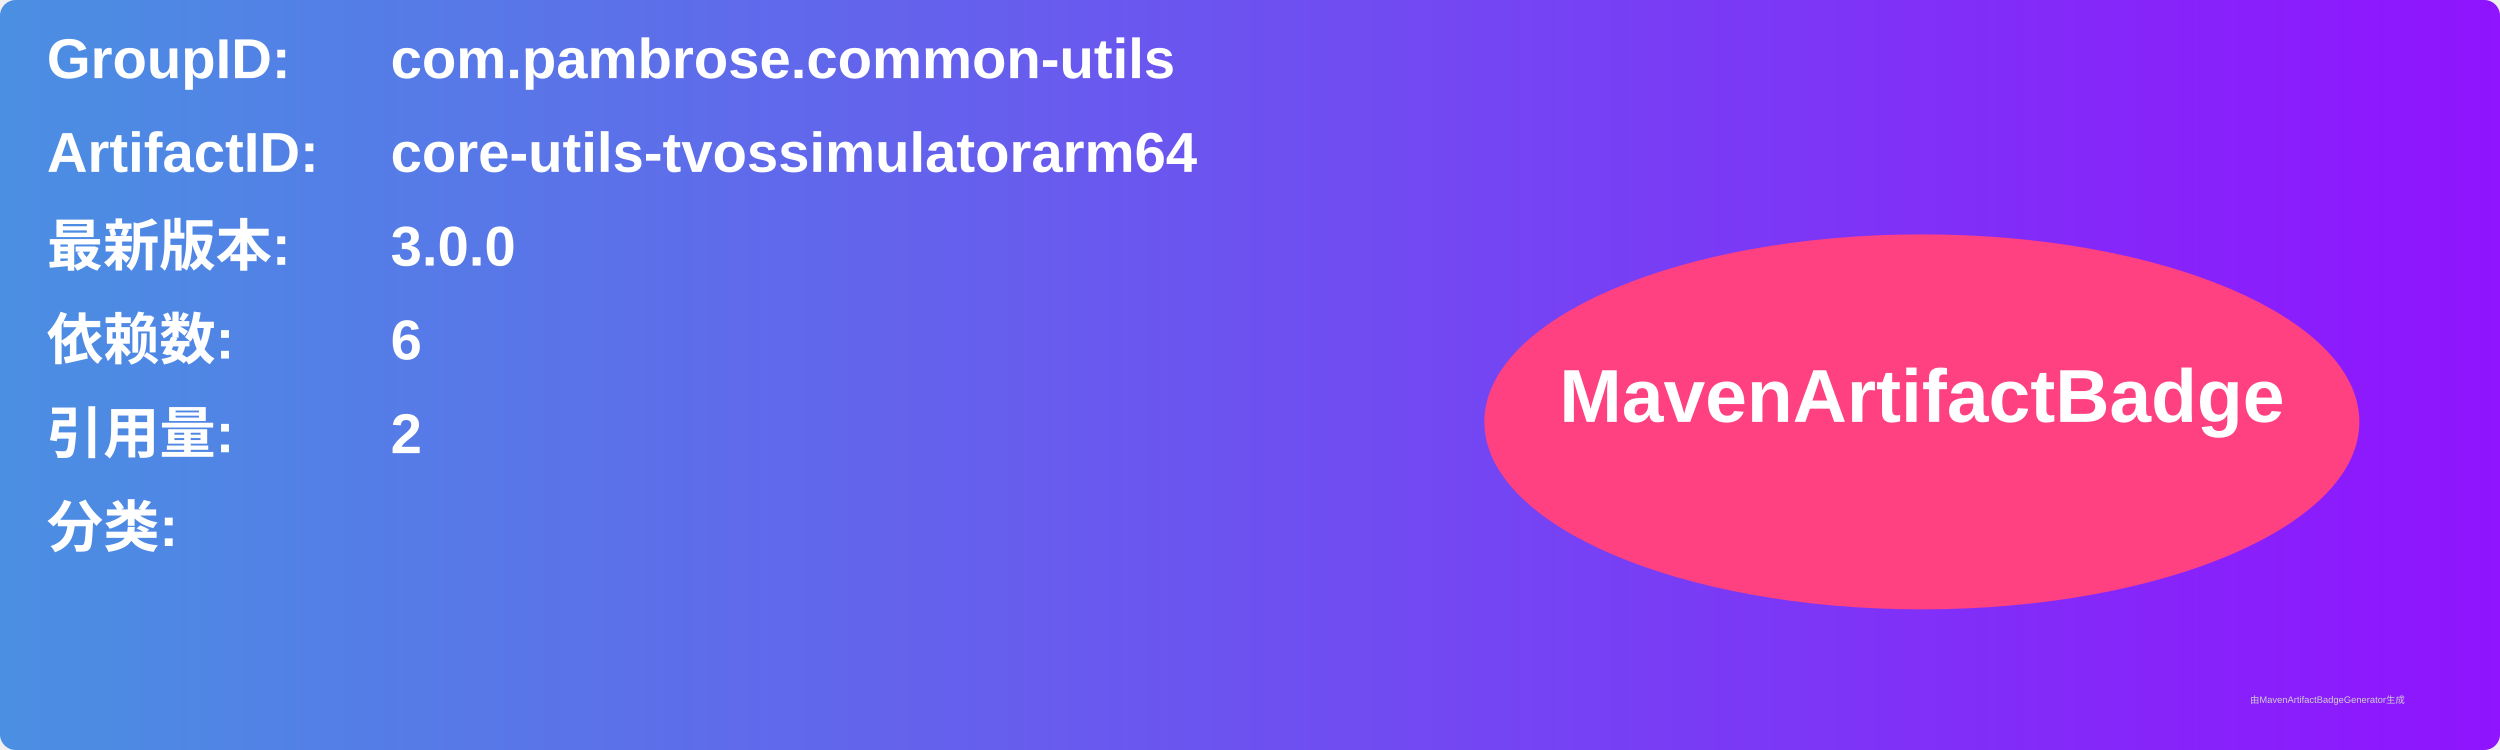
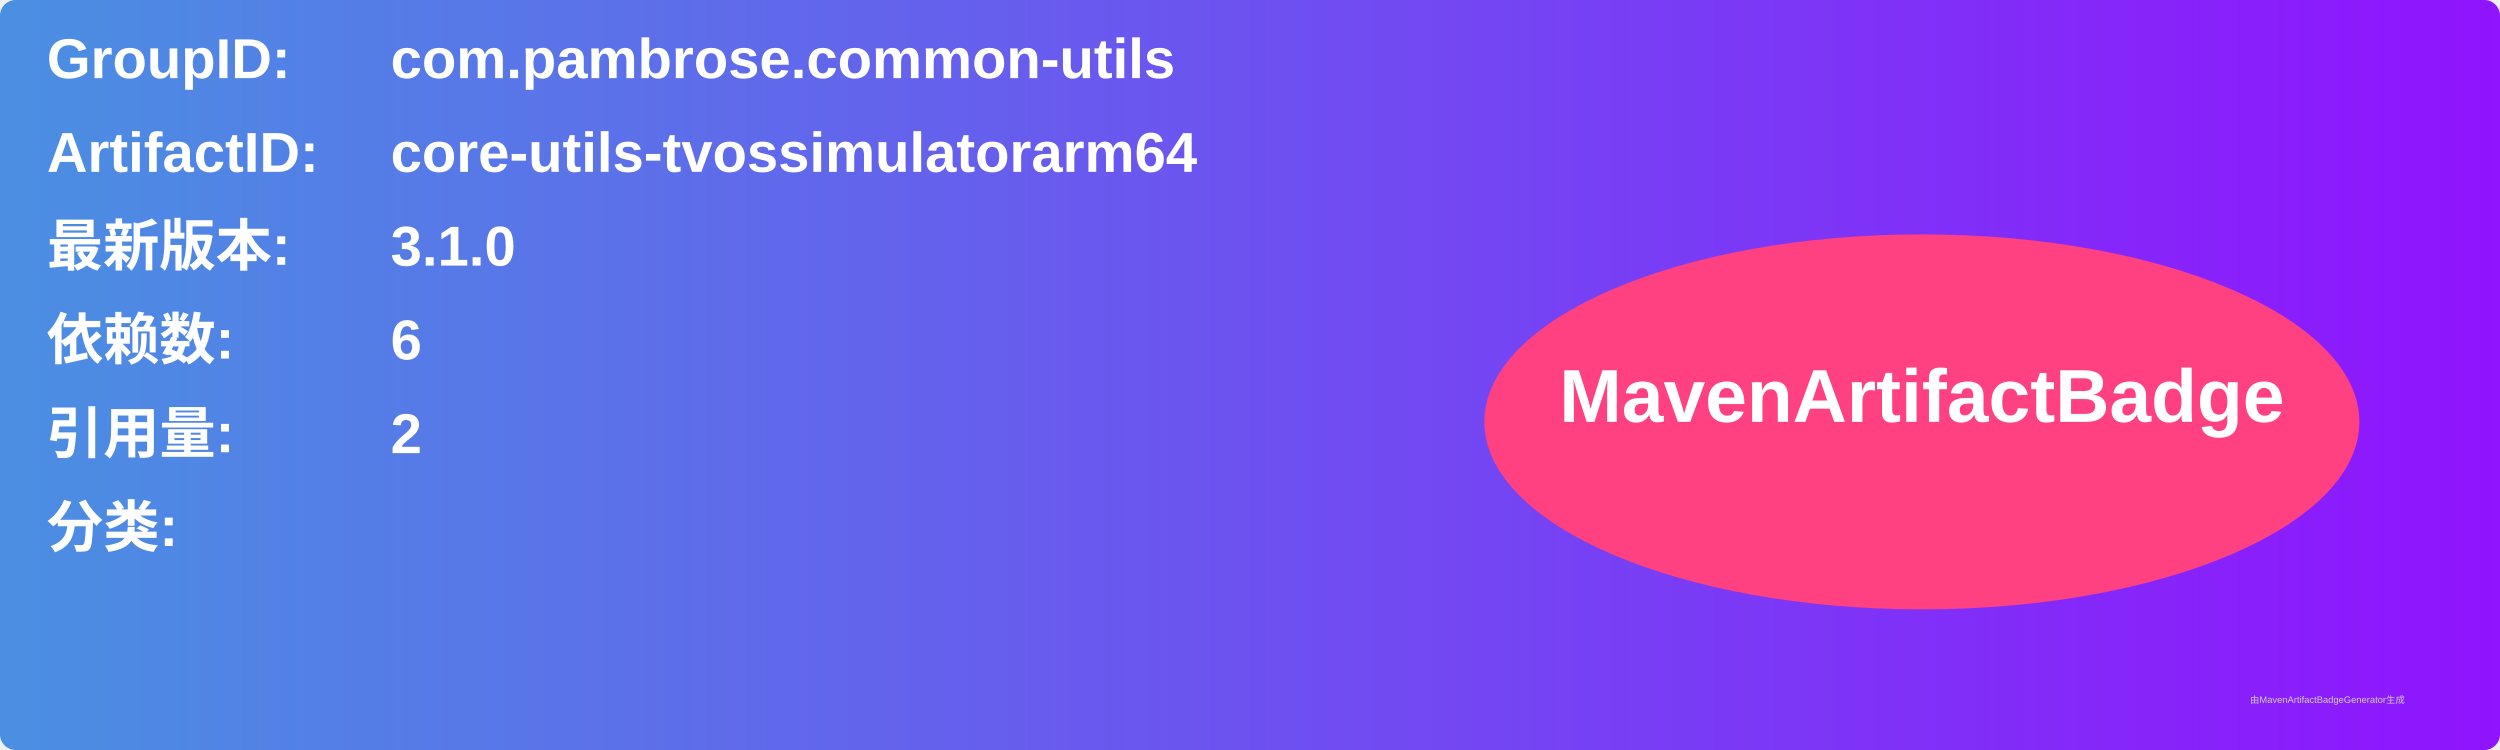
<svg xmlns="http://www.w3.org/2000/svg" width="800" height="240" viewBox="0 0 800 240">
  <linearGradient id="grad" x1="0%" y1="0%" x2="100%" y2="0%">
    <stop offset="0%" stop-color="#4a90e2" />
    <stop offset="100%" stop-color="#9013fe" />
  </linearGradient>
  <rect width="100%" height="100%" rx="5" ry="5" fill="url(#grad)" />
  <g transform="translate(15, 15)">
    <text x="0" y="10" font-family="Arial" font-size="18" fill="white" font-weight="bold" width="260">GroupID:</text>
    <text x="110" y="10" font-family="Arial" font-size="18" fill="white" font-weight="bold" width="460">com.pambrose.common-utils</text>
    <text x="0" y="40" font-family="Arial" font-size="18" fill="white" font-weight="bold" width="260">ArtifactID:</text>
    <text x="110" y="40" font-family="Arial" font-size="18" fill="white" font-weight="bold" width="460">core-utils-tvossimulatorarm64</text>
    <text x="0" y="70" font-family="Arial" font-size="18" fill="white" font-weight="bold">最新版本:</text>
    <text x="110" y="70" font-family="Arial" font-size="18" fill="white" font-weight="bold">
-       <tspan font-weight="bold">3.0.0</tspan>
+       <tspan font-weight="bold">3.1.0</tspan>
    </text>
    <text x="0" y="100" font-family="Arial" font-size="18" fill="white" font-weight="bold">依赖数: </text>
    <text x="110" y="100" font-family="Arial" font-size="18" fill="white">
      <tspan font-weight="bold">6</tspan>
    </text>
    <text x="0" y="130" font-family="Arial" font-size="18" fill="white" font-weight="bold">引用量: </text>
    <text x="110" y="130" font-family="Arial" font-size="18" fill="white">
      <tspan font-weight="bold">2</tspan>
    </text>
    <text x="0" y="160" font-family="Arial" font-size="18" fill="white" font-weight="bold">分类:</text>
    <text x="10" y="190" font-family="Arial" font-size="10" fill="white">
      <tspan font-weight="bold" />
    </text>
    <ellipse cx="600" cy="120" rx="140" ry="60" fill="#ff4081" />
    <text x="600" y="120" text-anchor="middle" font-family="Arial" font-size="24" fill="white" font-weight="bold">MavenArtifactBadge</text>
  </g>
  <text x="720" y="225" font-family="Arial" font-size="3" fill="#d0d0d0">由MavenArtifactBadgeGenerator生成</text>
</svg>
